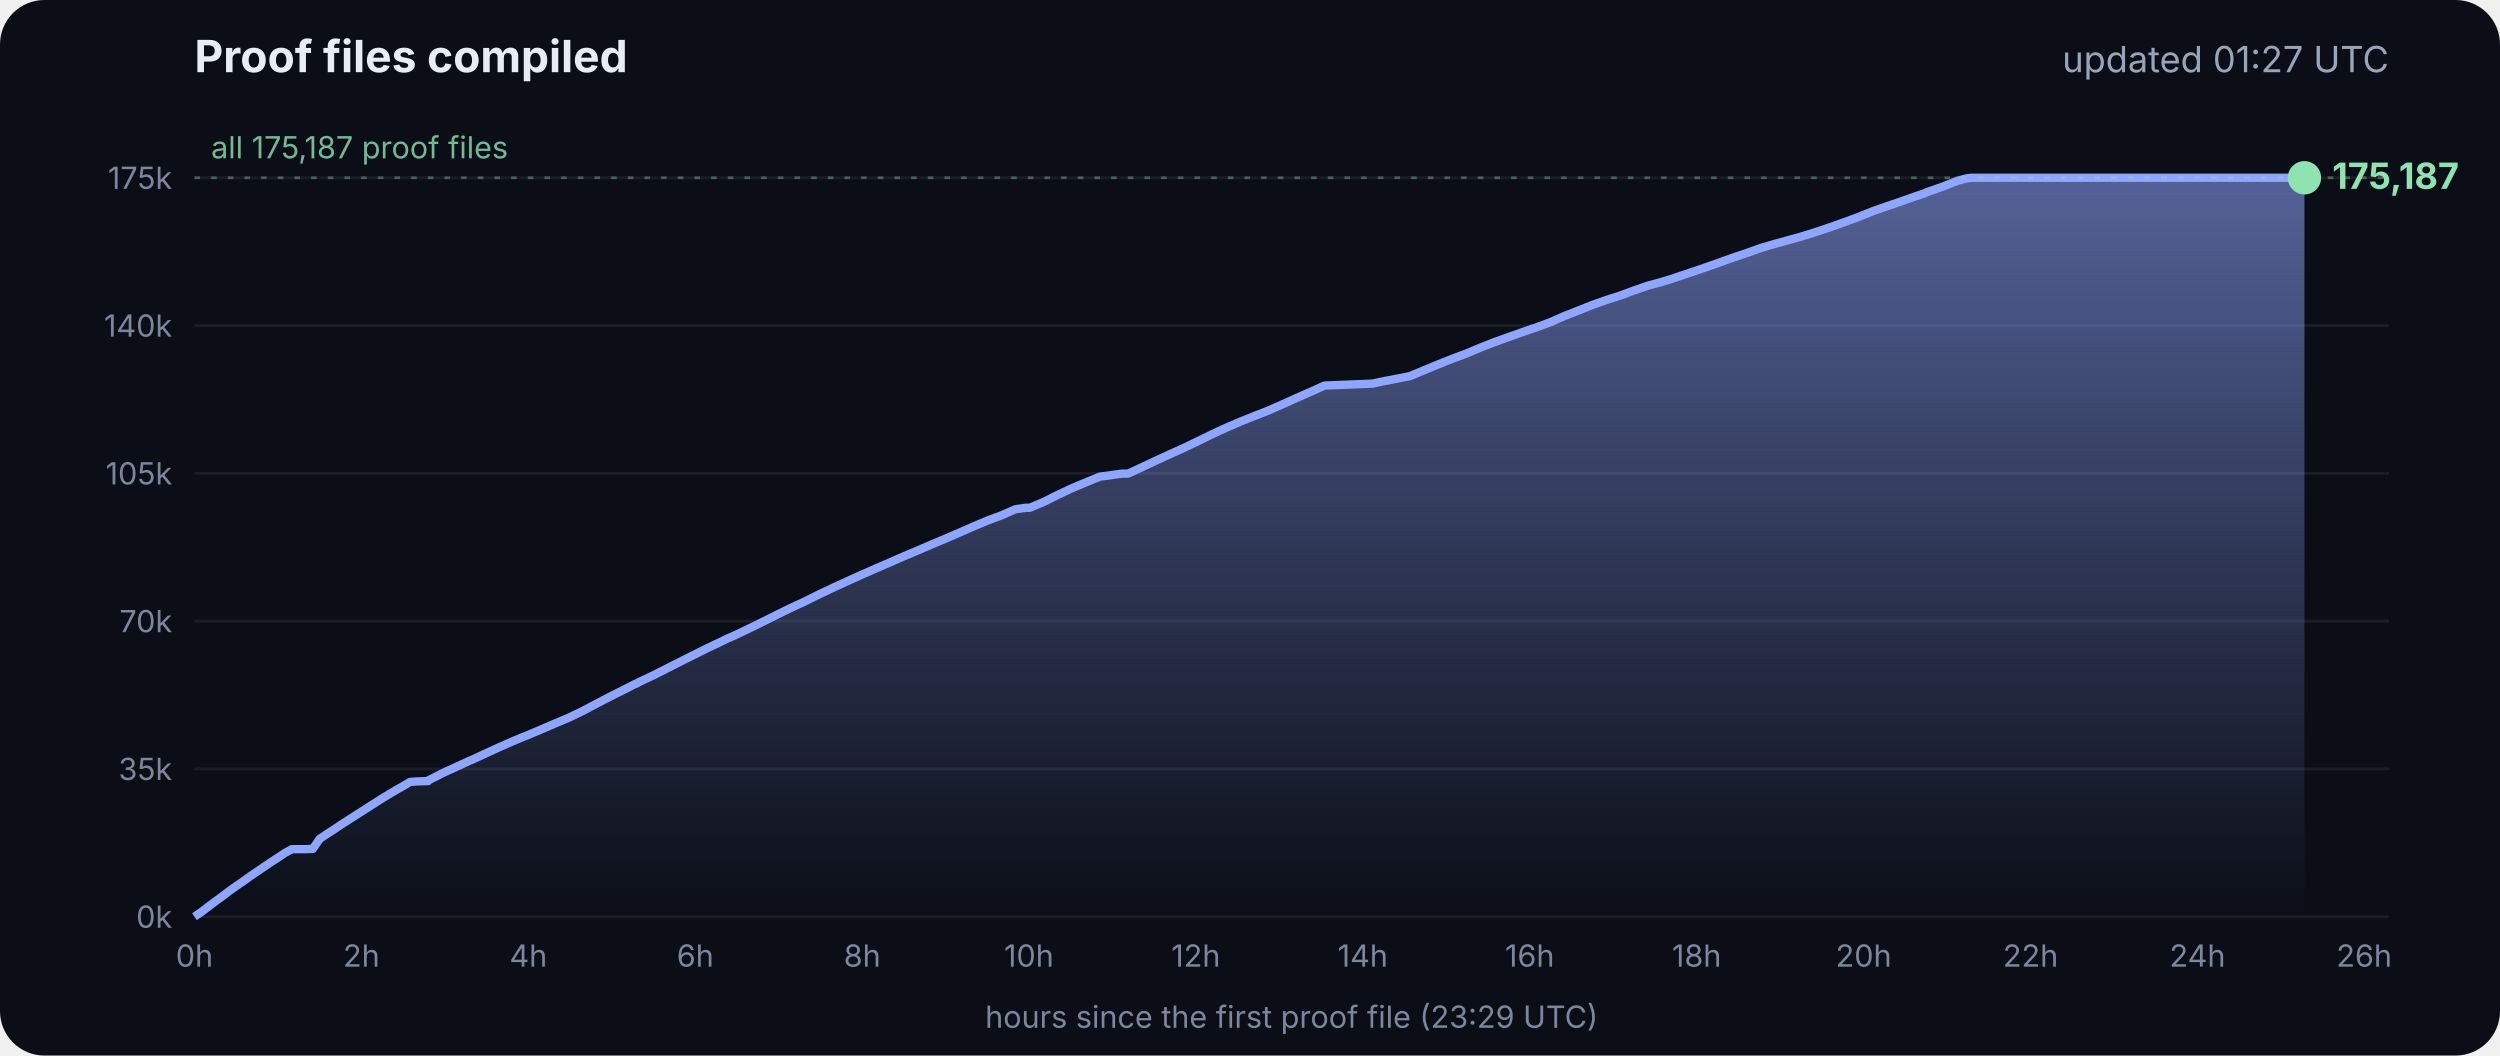
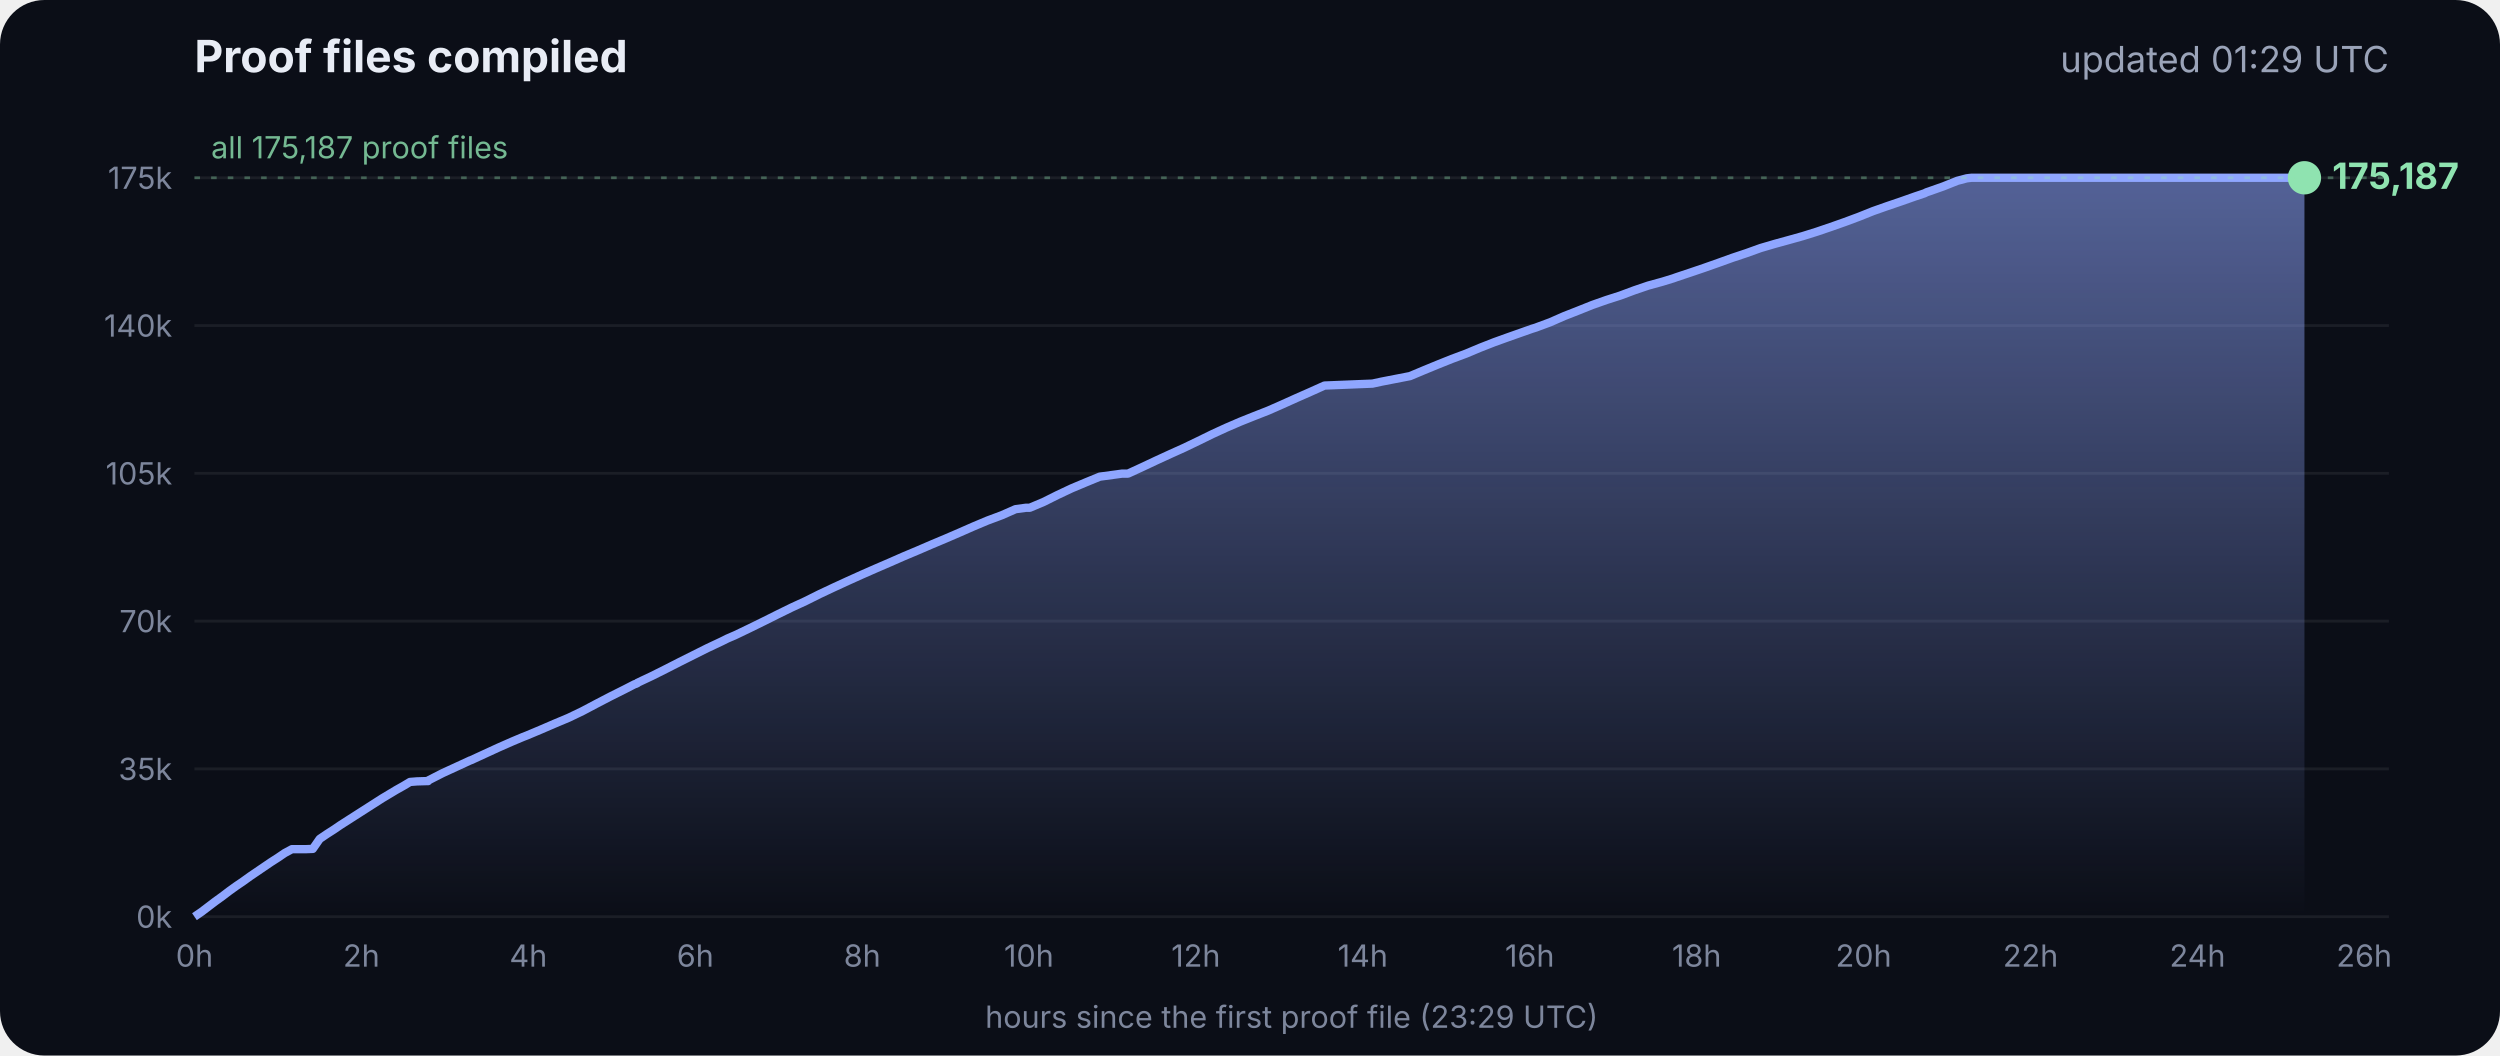
<svg xmlns="http://www.w3.org/2000/svg" viewBox="0 0 900 380" font-family="Inter, -apple-system, Segoe UI, sans-serif">
  <defs>
    <linearGradient id="g" x1="0" y1="0" x2="0" y2="1">
      <stop offset="0" stop-color="#8fa6ff" stop-opacity=".55" />
      <stop offset="1" stop-color="#8fa6ff" stop-opacity="0" />
    </linearGradient>
  </defs>
  <rect width="900" height="380" rx="16" fill="#0b0e17" />
  <text x="70" y="26" fill="#e8ecf5" font-size="16" font-weight="700">Proof files compiled</text>
-   <text x="860" y="26" fill="#9aa3b8" font-size="13" text-anchor="end">updated 01:27 UTC</text>
+   <text x="860" y="26" fill="#9aa3b8" font-size="13" text-anchor="end">updated 01:29 UTC</text>
  <line x1="70" x2="860" y1="330.0" y2="330.0" stroke="#ffffff" stroke-opacity=".07" />
  <text x="62" y="334.0" fill="#7d869c" font-size="11" text-anchor="end">0k</text>
  <line x1="70" x2="860" y1="276.8" y2="276.8" stroke="#ffffff" stroke-opacity=".07" />
  <text x="62" y="280.8" fill="#7d869c" font-size="11" text-anchor="end">35k</text>
  <line x1="70" x2="860" y1="223.6" y2="223.6" stroke="#ffffff" stroke-opacity=".07" />
  <text x="62" y="227.6" fill="#7d869c" font-size="11" text-anchor="end">70k</text>
  <line x1="70" x2="860" y1="170.4" y2="170.4" stroke="#ffffff" stroke-opacity=".07" />
  <text x="62" y="174.4" fill="#7d869c" font-size="11" text-anchor="end">105k</text>
  <line x1="70" x2="860" y1="117.2" y2="117.2" stroke="#ffffff" stroke-opacity=".07" />
  <text x="62" y="121.2" fill="#7d869c" font-size="11" text-anchor="end">140k</text>
  <line x1="70" x2="860" y1="64.0" y2="64.0" stroke="#ffffff" stroke-opacity=".07" />
  <text x="62" y="68.0" fill="#7d869c" font-size="11" text-anchor="end">175k</text>
  <text x="70.0" y="348" fill="#7d869c" font-size="11" text-anchor="middle">0h</text>
  <text x="130.1" y="348" fill="#7d869c" font-size="11" text-anchor="middle">2h</text>
  <text x="190.2" y="348" fill="#7d869c" font-size="11" text-anchor="middle">4h</text>
  <text x="250.3" y="348" fill="#7d869c" font-size="11" text-anchor="middle">6h</text>
  <text x="310.4" y="348" fill="#7d869c" font-size="11" text-anchor="middle">8h</text>
  <text x="370.4" y="348" fill="#7d869c" font-size="11" text-anchor="middle">10h</text>
  <text x="430.5" y="348" fill="#7d869c" font-size="11" text-anchor="middle">12h</text>
  <text x="490.6" y="348" fill="#7d869c" font-size="11" text-anchor="middle">14h</text>
  <text x="550.7" y="348" fill="#7d869c" font-size="11" text-anchor="middle">16h</text>
  <text x="610.8" y="348" fill="#7d869c" font-size="11" text-anchor="middle">18h</text>
  <text x="670.9" y="348" fill="#7d869c" font-size="11" text-anchor="middle">20h</text>
  <text x="731.0" y="348" fill="#7d869c" font-size="11" text-anchor="middle">22h</text>
  <text x="791.1" y="348" fill="#7d869c" font-size="11" text-anchor="middle">24h</text>
  <text x="851.1" y="348" fill="#7d869c" font-size="11" text-anchor="middle">26h</text>
  <polygon points="70.0,330.0 70.0,330.0 72.5,328.3 75.0,326.4 77.5,324.5 80.0,322.7 82.5,320.8 85.0,319.0 87.5,317.3 90.0,315.5 92.5,313.8 95.0,312.1 97.5,310.4 100.0,308.8 102.5,307.1 105.1,305.7 107.6,305.7 110.1,305.7 112.6,305.6 115.1,302.0 117.6,300.3 120.1,298.7 122.6,297.0 125.1,295.4 127.6,293.8 130.1,292.2 132.6,290.6 135.1,289.0 137.6,287.4 140.1,285.9 142.6,284.4 145.1,283.0 147.6,281.5 150.1,281.3 153.5,281.2 153.7,281.2 154.1,281.2 154.3,280.9 159.4,278.3 164.4,276.0 169.4,273.7 169.5,273.7 174.5,271.4 179.5,269.1 184.5,266.9 188.3,265.3 189.6,264.8 194.6,262.7 199.7,260.5 204.7,258.4 209.7,256.0 214.8,253.3 219.8,250.7 224.8,248.2 228.5,246.3 228.9,246.2 229.5,245.9 229.5,245.8 234.6,243.4 239.6,240.9 244.7,238.3 249.7,235.8 254.7,233.3 259.8,230.9 261.8,229.9 264.8,228.6 269.8,226.2 274.9,223.7 279.9,221.2 285.0,218.7 290.0,216.4 295.0,213.9 300.1,211.5 305.1,209.2 310.2,206.9 315.2,204.7 320.3,202.5 325.3,200.3 330.3,198.2 335.4,196.0 340.4,193.9 345.5,191.7 350.5,189.5 355.5,187.4 360.6,185.5 365.6,183.3 369.3,182.8 370.7,182.8 375.7,180.7 380.7,178.2 385.8,175.8 390.8,173.7 395.9,171.6 404.0,170.5 406.1,170.5 411.1,168.2 416.2,165.8 421.2,163.5 426.3,161.2 431.3,158.8 436.4,156.3 441.4,154.0 446.5,151.8 451.5,149.8 456.6,147.8 461.6,145.6 466.7,143.3 471.7,141.1 476.8,138.8 494.1,138.1 497.3,137.4 507.6,135.4 512.6,133.3 517.7,131.2 522.7,129.2 527.8,127.3 532.8,125.2 537.9,123.2 542.9,121.4 548.0,119.6 551.4,118.4 553.0,117.9 553.5,117.7 558.1,116.0 563.1,113.8 568.2,111.8 573.2,109.8 578.3,108.0 583.3,106.4 588.4,104.5 593.4,102.8 598.5,101.4 602.4,100.2 603.5,99.8 608.6,98.1 613.6,96.4 618.7,94.6 623.7,92.8 628.8,91.1 633.8,89.3 635.5,88.8 638.9,87.8 644.0,86.4 649.0,85.0 654.1,83.4 659.1,81.7 664.2,79.9 669.3,78.0 674.3,76.0 679.4,74.2 684.4,72.5 689.5,70.7 692.8,69.6 693.6,69.2 694.5,68.9 699.6,67.1 704.6,65.1 708.0,64.2 708.8,64.1 709.7,64.0 713.4,64.0 715.2,64.0 718.5,64.0 723.5,64.0 728.6,64.0 733.7,64.0 738.7,64.0 743.7,64.0 748.8,64.0 753.9,64.0 758.9,64.0 764.0,64.0 769.0,64.0 774.1,64.0 779.1,64.0 784.2,64.0 789.2,64.0 794.3,64.0 797.0,64.0 798.2,64.0 799.3,64.0 804.4,64.0 809.4,64.0 814.5,64.0 818.9,64.0 819.1,64.0 819.5,64.0 822.0,64.0 824.6,64.0 826.0,64.0 826.0,64.0 826.4,64.0 828.9,64.0 829.2,64.0 829.6,64.0 829.6,330.0" fill="url(#g)" />
  <polyline points="70.0,330.0 72.5,328.3 75.0,326.4 77.5,324.5 80.0,322.7 82.5,320.8 85.0,319.0 87.5,317.3 90.0,315.5 92.5,313.8 95.0,312.1 97.5,310.4 100.0,308.8 102.5,307.1 105.1,305.7 107.6,305.7 110.1,305.7 112.6,305.6 115.1,302.0 117.6,300.3 120.1,298.7 122.6,297.0 125.1,295.4 127.6,293.8 130.1,292.2 132.6,290.6 135.1,289.0 137.6,287.4 140.1,285.9 142.6,284.4 145.1,283.0 147.6,281.5 150.1,281.3 153.5,281.2 153.7,281.2 154.1,281.2 154.3,280.9 159.4,278.3 164.4,276.0 169.4,273.7 169.5,273.7 174.5,271.4 179.5,269.1 184.5,266.9 188.3,265.3 189.6,264.8 194.6,262.7 199.7,260.5 204.7,258.4 209.7,256.0 214.8,253.3 219.8,250.7 224.8,248.2 228.5,246.3 228.9,246.2 229.5,245.9 229.5,245.8 234.6,243.4 239.6,240.9 244.7,238.3 249.7,235.8 254.7,233.3 259.8,230.9 261.8,229.9 264.8,228.6 269.8,226.2 274.9,223.7 279.9,221.2 285.0,218.7 290.0,216.4 295.0,213.9 300.1,211.5 305.1,209.2 310.2,206.9 315.2,204.7 320.3,202.5 325.3,200.3 330.3,198.2 335.4,196.0 340.4,193.9 345.5,191.7 350.5,189.5 355.5,187.4 360.6,185.5 365.6,183.3 369.3,182.8 370.7,182.8 375.7,180.7 380.7,178.2 385.8,175.8 390.8,173.7 395.9,171.6 404.0,170.5 406.1,170.5 411.1,168.2 416.2,165.8 421.2,163.5 426.3,161.2 431.3,158.8 436.4,156.3 441.4,154.0 446.5,151.8 451.5,149.8 456.6,147.8 461.6,145.6 466.7,143.3 471.7,141.1 476.8,138.8 494.1,138.1 497.3,137.4 507.6,135.4 512.6,133.3 517.7,131.2 522.7,129.2 527.8,127.3 532.8,125.2 537.9,123.2 542.9,121.4 548.0,119.6 551.4,118.4 553.0,117.9 553.5,117.7 558.1,116.0 563.1,113.8 568.2,111.8 573.2,109.8 578.3,108.0 583.3,106.4 588.4,104.5 593.4,102.8 598.5,101.4 602.4,100.2 603.5,99.8 608.6,98.1 613.6,96.4 618.7,94.6 623.7,92.8 628.8,91.1 633.8,89.3 635.5,88.8 638.9,87.8 644.0,86.4 649.0,85.0 654.1,83.4 659.1,81.7 664.2,79.9 669.3,78.0 674.3,76.0 679.4,74.2 684.4,72.5 689.5,70.7 692.8,69.6 693.6,69.2 694.5,68.9 699.6,67.1 704.6,65.1 708.0,64.2 708.8,64.1 709.7,64.0 713.4,64.0 715.2,64.0 718.5,64.0 723.5,64.0 728.6,64.0 733.7,64.0 738.7,64.0 743.7,64.0 748.8,64.0 753.9,64.0 758.9,64.0 764.0,64.0 769.0,64.0 774.1,64.0 779.1,64.0 784.2,64.0 789.2,64.0 794.3,64.0 797.0,64.0 798.2,64.0 799.3,64.0 804.4,64.0 809.4,64.0 814.5,64.0 818.9,64.0 819.1,64.0 819.5,64.0 822.0,64.0 824.6,64.0 826.0,64.0 826.0,64.0 826.4,64.0 828.9,64.0 829.2,64.0 829.6,64.0" fill="none" stroke="#8fa6ff" stroke-width="3" stroke-linejoin="round" />
  <circle cx="829.6" cy="64.0" r="6" fill="#8fe3b0" />
  <text x="839.6" y="68.0" fill="#8fe3b0" font-size="13" font-weight="700">175,187</text>
  <line x1="70" x2="860" y1="64.0" y2="64.0" stroke="#8fe3b0" stroke-opacity=".35" stroke-dasharray="2 4" />
  <text x="76" y="57.0" fill="#8fe3b0" fill-opacity=".8" font-size="11">all 175,187 proof files</text>
  <text x="465" y="370" fill="#7d869c" font-size="11" text-anchor="middle">hours since the first proof file (23:29 UTC)</text>
</svg>
